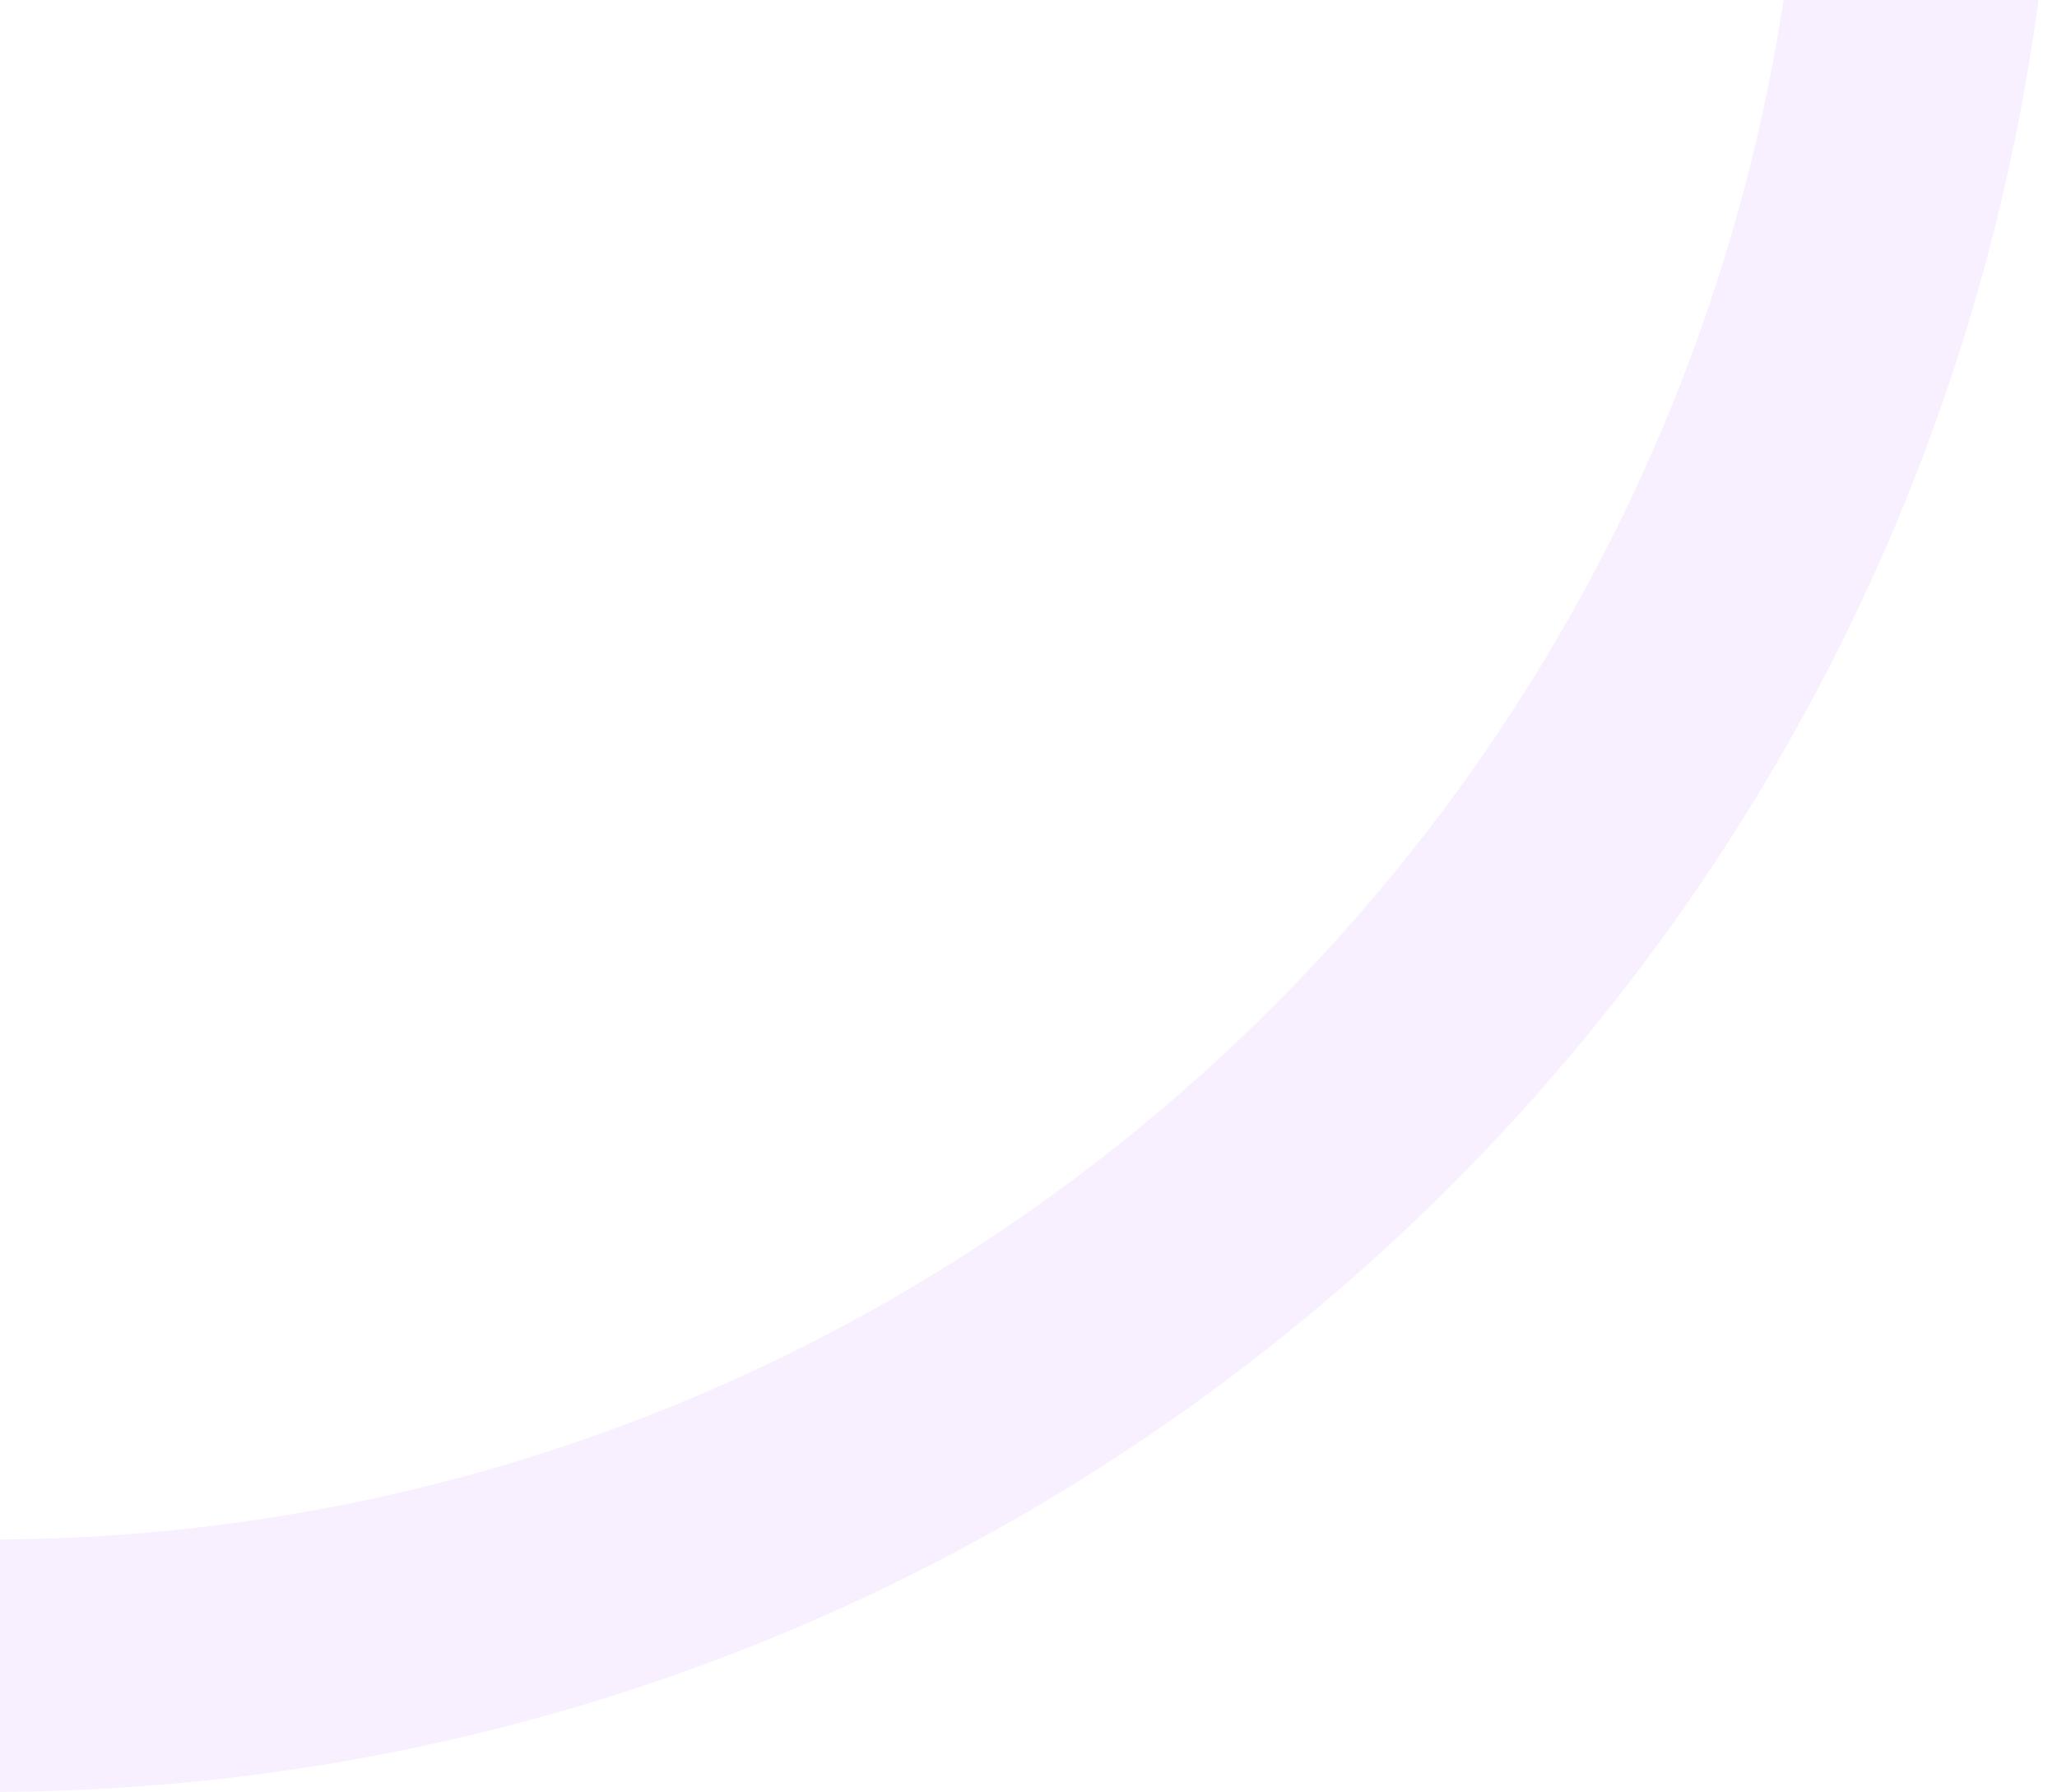
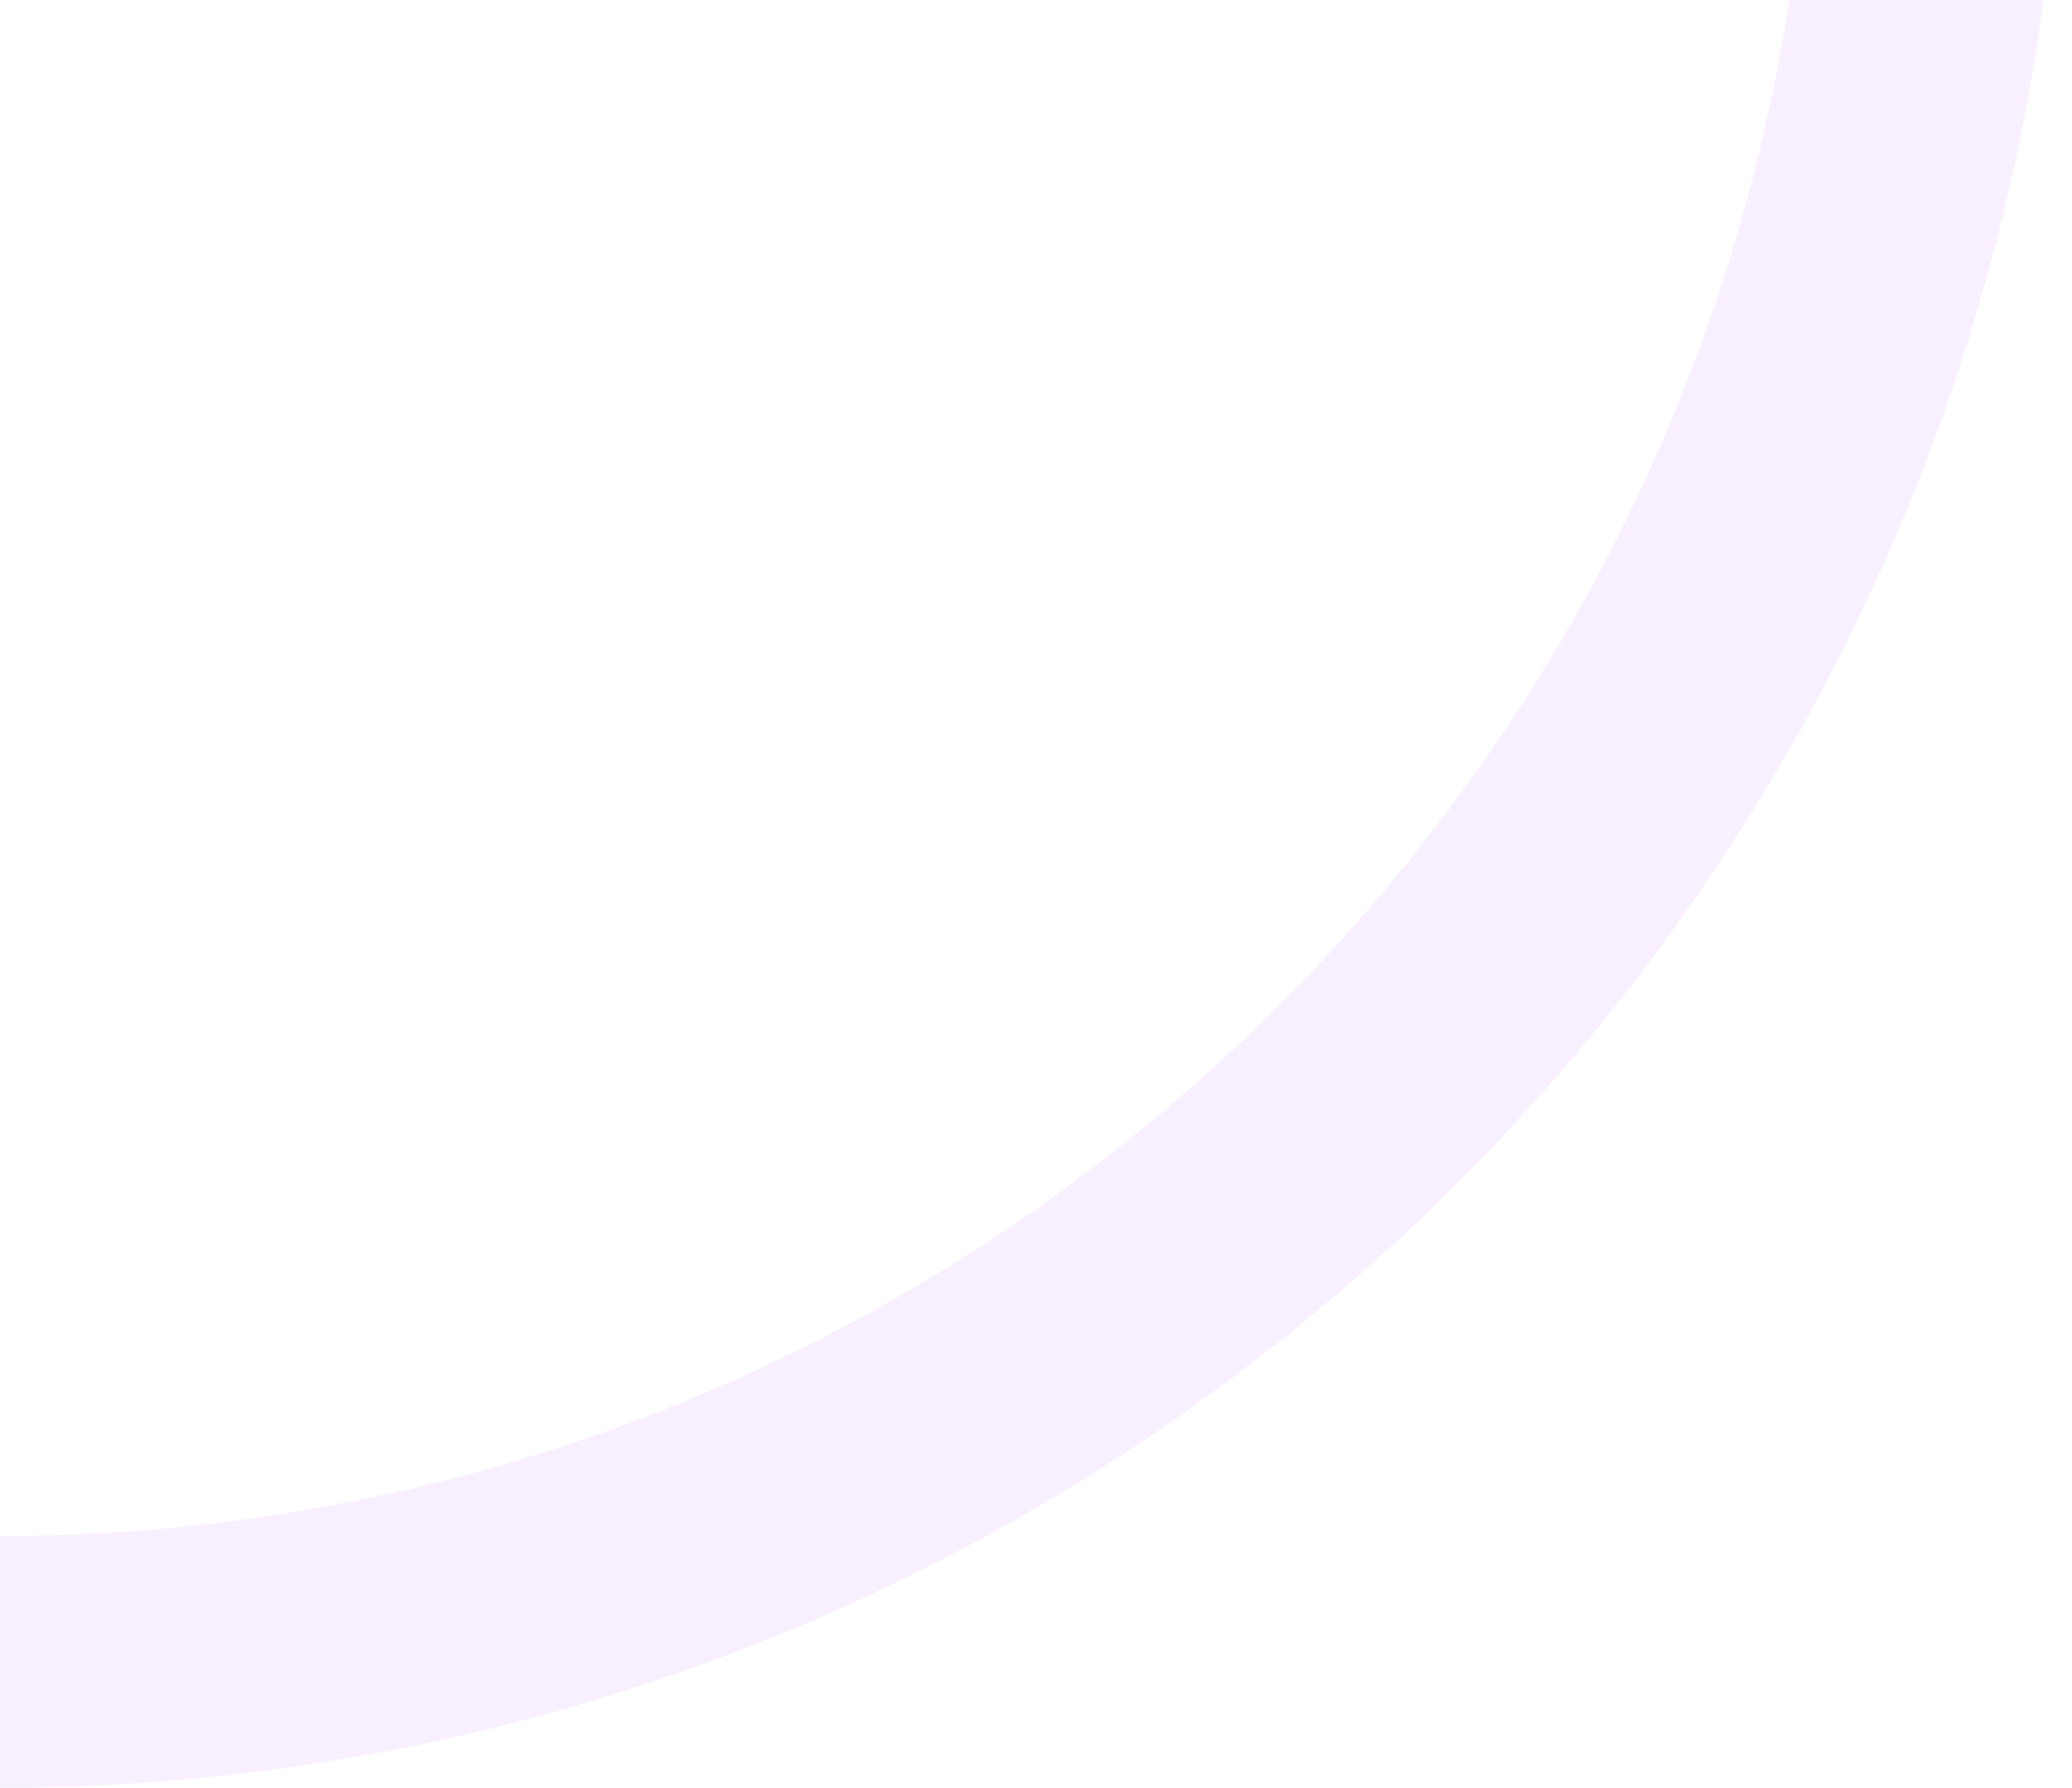
- <svg xmlns="http://www.w3.org/2000/svg" width="163" height="142" viewBox="0 0 163 142" fill="none">
+ <svg xmlns="http://www.w3.org/2000/svg" width="153" height="132" viewBox="0 0 163 142" fill="none">
  <circle opacity="0.2" cx="-1" cy="-22" r="154" stroke="#DFB5FF" stroke-width="20" />
</svg>
